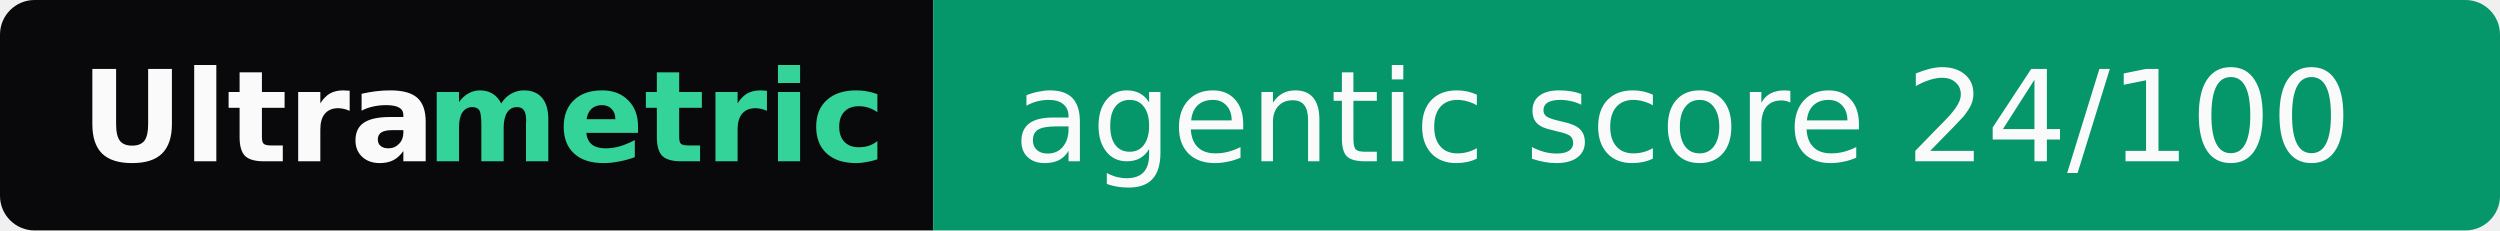
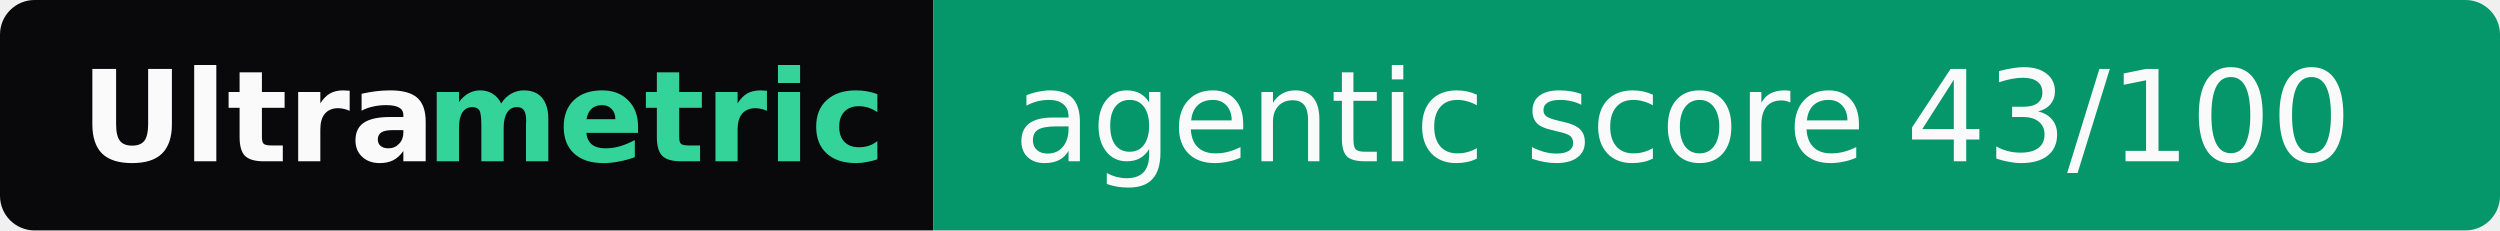
- <svg xmlns="http://www.w3.org/2000/svg" width="217" height="20" role="img" aria-label="Ultrametric: agentic score 24/100">
+ <svg xmlns="http://www.w3.org/2000/svg" width="217" height="20" role="img" aria-label="Ultrametric: agentic score 43/100">
  <clipPath id="r">
    <rect width="217" height="20" rx="3" fill="#fff" />
  </clipPath>
  <g clip-path="url(#r)">
    <rect width="81" height="20" fill="#09090b" />
    <rect x="81" width="136" height="20" fill="#059669" />
  </g>
  <g font-family="Verdana,Geneva,DejaVu Sans,sans-serif" font-size="11">
    <text x="7" y="14" textLength="30" font-weight="bold" fill="#fafafa">Ultra</text>
    <text x="37" y="14" textLength="37" font-weight="bold" fill="#34d399">metric</text>
-     <text x="88" y="14" textLength="122" fill="#fafafa">agentic score 24/100</text>
+     <text x="88" y="14" textLength="122" fill="#fafafa">agentic score 43/100</text>
  </g>
</svg>
